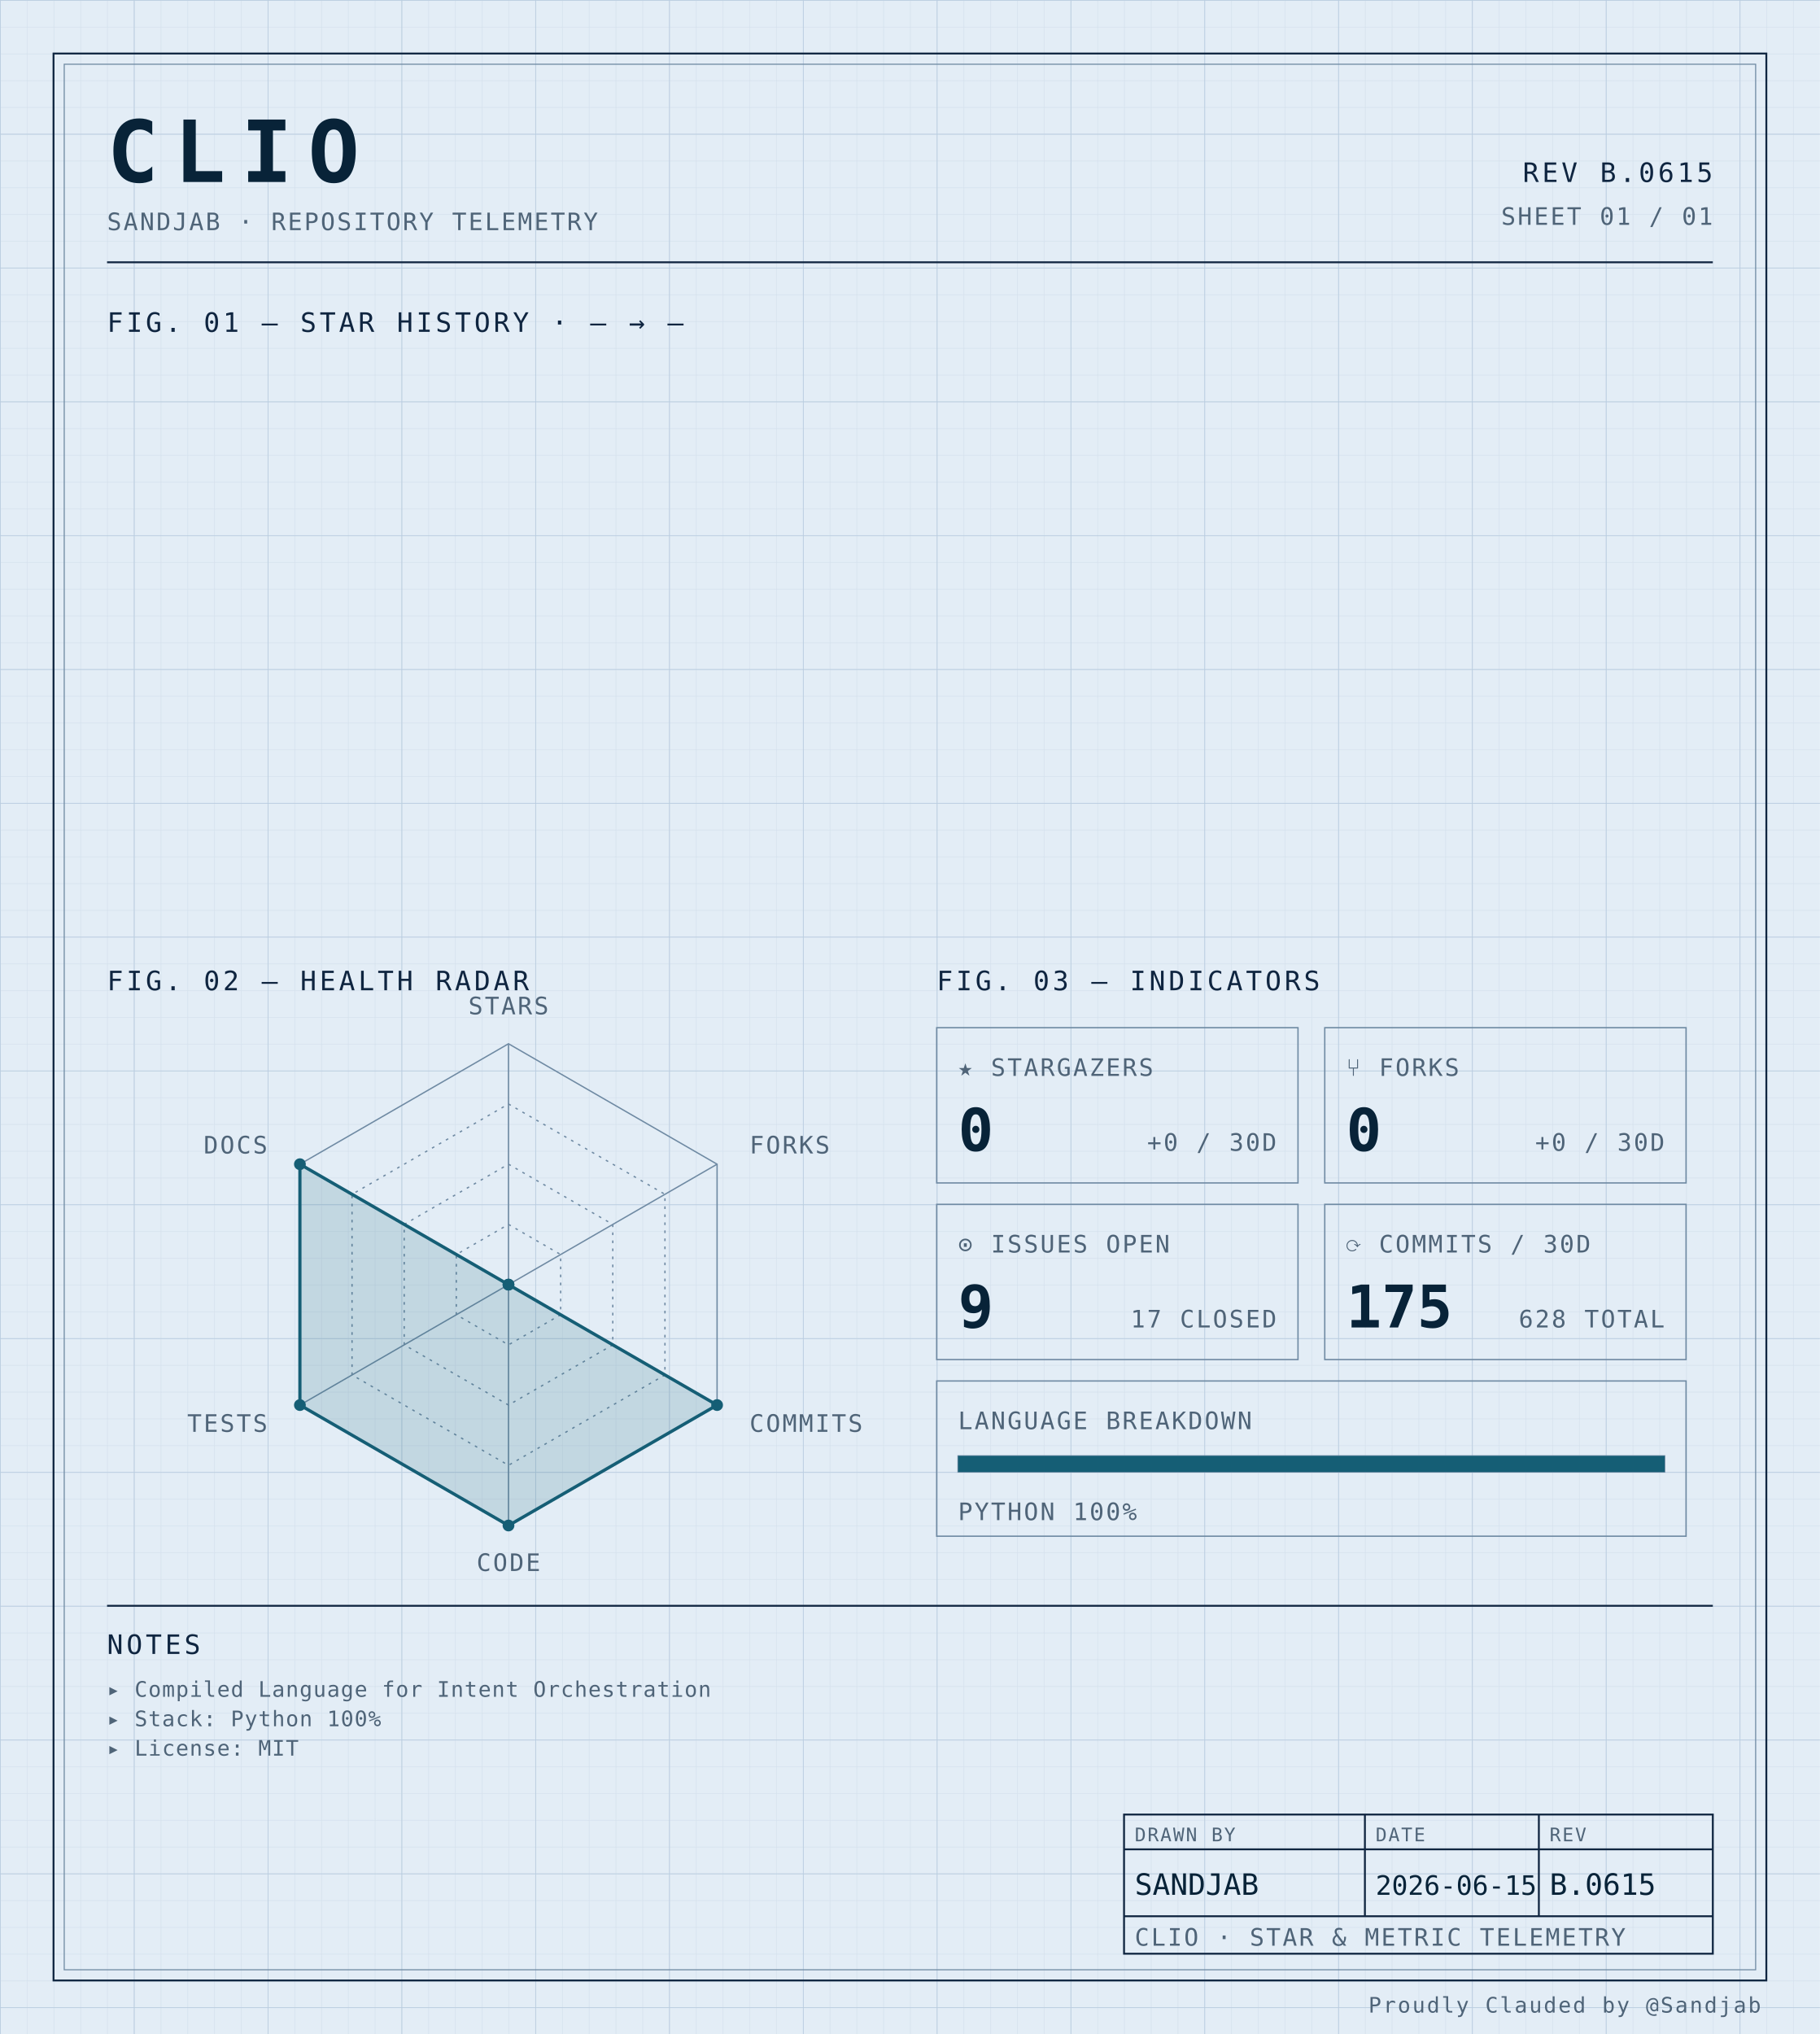
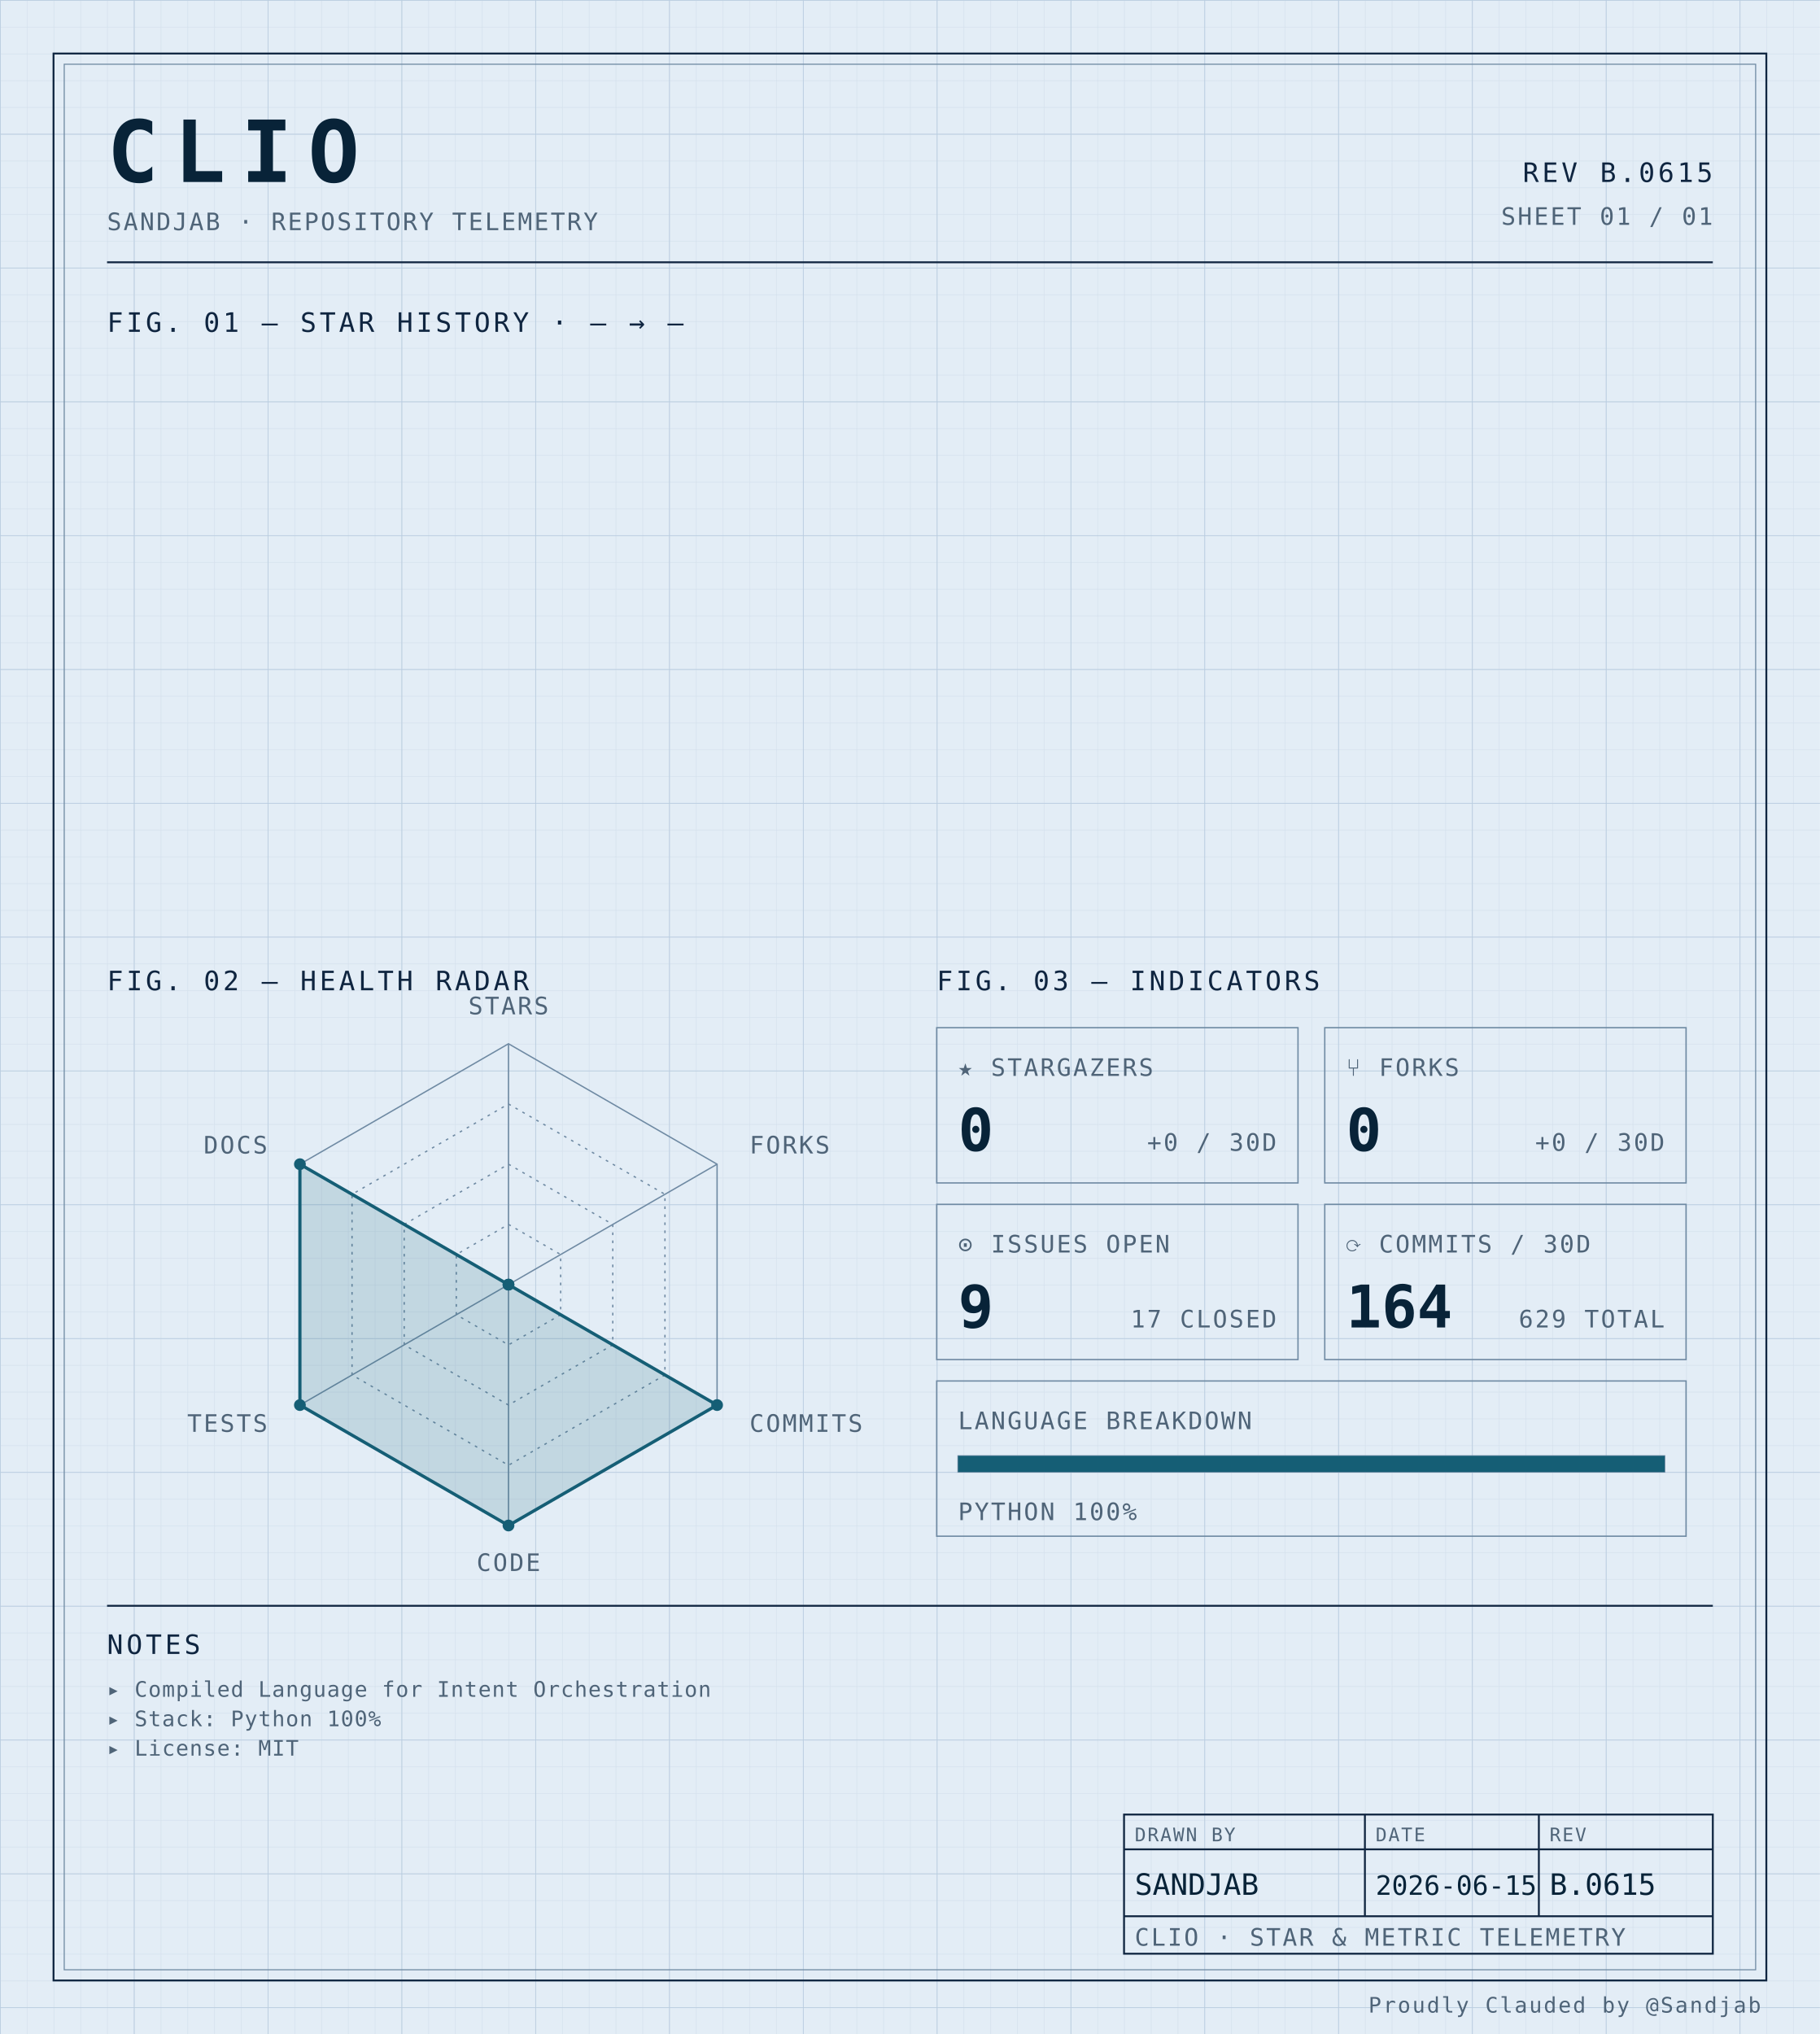
<svg xmlns="http://www.w3.org/2000/svg" width="100%" viewBox="0 0 680 760" role="img">
  <defs>
    <pattern id="grid-fine" width="10" height="10" patternUnits="userSpaceOnUse">
      <path d="M10 0H0V10" fill="none" stroke="#d4e0ec" stroke-width="0.4" />
    </pattern>
    <pattern id="grid-major" width="50" height="50" patternUnits="userSpaceOnUse">
      <path d="M50 0H0V50" fill="none" stroke="#b8cce0" stroke-width="0.5" />
    </pattern>
  </defs>
  <rect x="0" y="0" width="680" height="760" fill="#e3edf6" />
  <rect x="0" y="0" width="680" height="760" fill="url(#grid-fine)" />
  <rect x="0" y="0" width="680" height="760" fill="url(#grid-major)" />
  <rect x="20" y="20" width="640" height="720" fill="none" stroke="#0f2540" stroke-width="0.7" />
  <rect x="24" y="24" width="632" height="712" fill="none" stroke="#6f8aa3" stroke-width="0.4" />
  <text x="40" y="68" font-family="ui-monospace, 'SF Mono', 'JetBrains Mono', 'Cascadia Code', Consolas, monospace" font-size="32" font-weight="700" fill="#082338" text-anchor="start" letter-spacing="0.18em">CLIO</text>
  <text x="40" y="86" font-family="ui-monospace, 'SF Mono', 'JetBrains Mono', 'Cascadia Code', Consolas, monospace" font-size="9" font-weight="400" fill="#4f6478" text-anchor="start" letter-spacing="0.08em">SANDJAB · REPOSITORY TELEMETRY</text>
  <text x="640" y="68" font-family="ui-monospace, 'SF Mono', 'JetBrains Mono', 'Cascadia Code', Consolas, monospace" font-size="10" font-weight="400" fill="#0f2540" text-anchor="end" letter-spacing="0.12em">REV B.0615</text>
  <text x="640" y="84" font-family="ui-monospace, 'SF Mono', 'JetBrains Mono', 'Cascadia Code', Consolas, monospace" font-size="9" font-weight="400" fill="#4f6478" text-anchor="end" letter-spacing="0.08em">SHEET 01 / 01</text>
  <line x1="40" y1="98" x2="640" y2="98" stroke="#0f2540" stroke-width="0.7" />
  <text x="40" y="124" font-family="ui-monospace, 'SF Mono', 'JetBrains Mono', 'Cascadia Code', Consolas, monospace" font-size="10" font-weight="400" fill="#0f2540" text-anchor="start" letter-spacing="0.12em">FIG. 01 — STAR HISTORY · — → —</text>
  <text x="40" y="370" font-family="ui-monospace, 'SF Mono', 'JetBrains Mono', 'Cascadia Code', Consolas, monospace" font-size="10" font-weight="400" fill="#0f2540" text-anchor="start" letter-spacing="0.12em">FIG. 02 — HEALTH RADAR</text>
  <g transform="translate(190 480)">
    <polygon points="0.00,-90.00 77.94,-45.00 77.94,45.00 0.00,90.00 -77.94,45.00 -77.94,-45.00" fill="none" stroke="#6f8aa3" stroke-width="0.5" />
    <polygon points="0.00,-67.50 58.46,-33.75 58.46,33.75 0.00,67.50 -58.46,33.75 -58.46,-33.75" fill="none" stroke="#6f8aa3" stroke-width="0.5" stroke-dasharray="1,2" />
    <polygon points="0.00,-45.00 38.97,-22.50 38.97,22.50 0.00,45.00 -38.97,22.50 -38.97,-22.50" fill="none" stroke="#6f8aa3" stroke-width="0.5" stroke-dasharray="1,2" />
    <polygon points="0.00,-22.50 19.49,-11.25 19.49,11.25 0.00,22.50 -19.49,11.25 -19.49,-11.25" fill="none" stroke="#6f8aa3" stroke-width="0.5" stroke-dasharray="1,2" />
    <line x1="0" y1="0" x2="0.00" y2="-90.00" stroke="#6f8aa3" stroke-width="0.5" />
    <line x1="0" y1="0" x2="77.94" y2="-45.00" stroke="#6f8aa3" stroke-width="0.5" />
    <line x1="0" y1="0" x2="77.94" y2="45.00" stroke="#6f8aa3" stroke-width="0.5" />
    <line x1="0" y1="0" x2="0.00" y2="90.00" stroke="#6f8aa3" stroke-width="0.5" />
    <line x1="0" y1="0" x2="-77.94" y2="45.00" stroke="#6f8aa3" stroke-width="0.5" />
    <line x1="0" y1="0" x2="-77.94" y2="-45.00" stroke="#6f8aa3" stroke-width="0.5" />
    <polygon points="0.00,0.00 0.00,0.00 77.94,45.00 0.00,90.00 -77.94,45.00 -77.94,-45.00" fill="#155e75" fill-opacity="0.16" stroke="#155e75" stroke-width="1.2" />
    <circle cx="0.00" cy="0.00" r="2.2" fill="#155e75" />
    <circle cx="0.00" cy="0.00" r="2.2" fill="#155e75" />
    <circle cx="77.94" cy="45.00" r="2.2" fill="#155e75" />
    <circle cx="0.00" cy="90.00" r="2.2" fill="#155e75" />
    <circle cx="-77.94" cy="45.00" r="2.2" fill="#155e75" />
    <circle cx="-77.94" cy="-45.00" r="2.2" fill="#155e75" />
    <text x="6.3681633555662356e-15" y="-101" font-family="ui-monospace, 'SF Mono', 'JetBrains Mono', 'Cascadia Code', Consolas, monospace" font-size="9" font-weight="400" fill="#4f6478" text-anchor="middle" letter-spacing="0.08em">STARS</text>
    <text x="90.067" y="-49" font-family="ui-monospace, 'SF Mono', 'JetBrains Mono', 'Cascadia Code', Consolas, monospace" font-size="9" font-weight="400" fill="#4f6478" text-anchor="start" letter-spacing="0.08em">FORKS</text>
    <text x="90.067" y="55" font-family="ui-monospace, 'SF Mono', 'JetBrains Mono', 'Cascadia Code', Consolas, monospace" font-size="9" font-weight="400" fill="#4f6478" text-anchor="start" letter-spacing="0.08em">COMMITS</text>
    <text x="6.3681633555662356e-15" y="107" font-family="ui-monospace, 'SF Mono', 'JetBrains Mono', 'Cascadia Code', Consolas, monospace" font-size="9" font-weight="400" fill="#4f6478" text-anchor="middle" letter-spacing="0.08em">CODE</text>
    <text x="-90.067" y="55" font-family="ui-monospace, 'SF Mono', 'JetBrains Mono', 'Cascadia Code', Consolas, monospace" font-size="9" font-weight="400" fill="#4f6478" text-anchor="end" letter-spacing="0.08em">TESTS</text>
    <text x="-90.067" y="-49" font-family="ui-monospace, 'SF Mono', 'JetBrains Mono', 'Cascadia Code', Consolas, monospace" font-size="9" font-weight="400" fill="#4f6478" text-anchor="end" letter-spacing="0.08em">DOCS</text>
  </g>
  <text x="350" y="370" font-family="ui-monospace, 'SF Mono', 'JetBrains Mono', 'Cascadia Code', Consolas, monospace" font-size="10" font-weight="400" fill="#0f2540" text-anchor="start" letter-spacing="0.12em">FIG. 03 — INDICATORS</text>
  <rect x="350" y="384" width="135" height="58" fill="none" stroke="#6f8aa3" stroke-width="0.5" />
  <text x="358" y="402" font-family="ui-monospace, 'SF Mono', 'JetBrains Mono', 'Cascadia Code', Consolas, monospace" font-size="9" font-weight="400" fill="#4f6478" text-anchor="start" letter-spacing="0.08em">★ STARGAZERS</text>
  <text x="358" y="430" font-family="ui-monospace, 'SF Mono', 'JetBrains Mono', 'Cascadia Code', Consolas, monospace" font-size="22" font-weight="700" fill="#082338" text-anchor="start" letter-spacing="normal">0</text>
  <text x="477" y="430" font-family="ui-monospace, 'SF Mono', 'JetBrains Mono', 'Cascadia Code', Consolas, monospace" font-size="9" font-weight="400" fill="#4f6478" text-anchor="end" letter-spacing="0.08em">+0 / 30D</text>
  <rect x="495" y="384" width="135" height="58" fill="none" stroke="#6f8aa3" stroke-width="0.5" />
  <text x="503" y="402" font-family="ui-monospace, 'SF Mono', 'JetBrains Mono', 'Cascadia Code', Consolas, monospace" font-size="9" font-weight="400" fill="#4f6478" text-anchor="start" letter-spacing="0.08em">⑂ FORKS</text>
  <text x="503" y="430" font-family="ui-monospace, 'SF Mono', 'JetBrains Mono', 'Cascadia Code', Consolas, monospace" font-size="22" font-weight="700" fill="#082338" text-anchor="start" letter-spacing="normal">0</text>
  <text x="622" y="430" font-family="ui-monospace, 'SF Mono', 'JetBrains Mono', 'Cascadia Code', Consolas, monospace" font-size="9" font-weight="400" fill="#4f6478" text-anchor="end" letter-spacing="0.08em">+0 / 30D</text>
  <rect x="350" y="450" width="135" height="58" fill="none" stroke="#6f8aa3" stroke-width="0.5" />
  <text x="358" y="468" font-family="ui-monospace, 'SF Mono', 'JetBrains Mono', 'Cascadia Code', Consolas, monospace" font-size="9" font-weight="400" fill="#4f6478" text-anchor="start" letter-spacing="0.08em">⊙ ISSUES OPEN</text>
  <text x="358" y="496" font-family="ui-monospace, 'SF Mono', 'JetBrains Mono', 'Cascadia Code', Consolas, monospace" font-size="22" font-weight="700" fill="#082338" text-anchor="start" letter-spacing="normal">9</text>
  <text x="477" y="496" font-family="ui-monospace, 'SF Mono', 'JetBrains Mono', 'Cascadia Code', Consolas, monospace" font-size="9" font-weight="400" fill="#4f6478" text-anchor="end" letter-spacing="0.08em">17 CLOSED</text>
  <rect x="495" y="450" width="135" height="58" fill="none" stroke="#6f8aa3" stroke-width="0.5" />
  <text x="503" y="468" font-family="ui-monospace, 'SF Mono', 'JetBrains Mono', 'Cascadia Code', Consolas, monospace" font-size="9" font-weight="400" fill="#4f6478" text-anchor="start" letter-spacing="0.08em">⟳ COMMITS / 30D</text>
-   <text x="503" y="496" font-family="ui-monospace, 'SF Mono', 'JetBrains Mono', 'Cascadia Code', Consolas, monospace" font-size="22" font-weight="700" fill="#082338" text-anchor="start" letter-spacing="normal">175</text>
-   <text x="622" y="496" font-family="ui-monospace, 'SF Mono', 'JetBrains Mono', 'Cascadia Code', Consolas, monospace" font-size="9" font-weight="400" fill="#4f6478" text-anchor="end" letter-spacing="0.08em">628 TOTAL</text>
+   <text x="503" y="496" font-family="ui-monospace, 'SF Mono', 'JetBrains Mono', 'Cascadia Code', Consolas, monospace" font-size="22" font-weight="700" fill="#082338" text-anchor="start" letter-spacing="normal">164</text>
+   <text x="622" y="496" font-family="ui-monospace, 'SF Mono', 'JetBrains Mono', 'Cascadia Code', Consolas, monospace" font-size="9" font-weight="400" fill="#4f6478" text-anchor="end" letter-spacing="0.08em">629 TOTAL</text>
  <rect x="350" y="516" width="280" height="58" fill="none" stroke="#6f8aa3" stroke-width="0.5" />
  <text x="358" y="534" font-family="ui-monospace, 'SF Mono', 'JetBrains Mono', 'Cascadia Code', Consolas, monospace" font-size="9" font-weight="400" fill="#4f6478" text-anchor="start" letter-spacing="0.08em">LANGUAGE BREAKDOWN</text>
  <rect x="358" y="544" width="264" height="6" fill="none" stroke="#6f8aa3" stroke-width="0.5" />
  <rect x="358" y="544" width="264.00" height="6" fill="#155e75" />
  <text x="358" y="568" font-family="ui-monospace, 'SF Mono', 'JetBrains Mono', 'Cascadia Code', Consolas, monospace" font-size="9" font-weight="400" fill="#4f6478" text-anchor="start" letter-spacing="0.08em">PYTHON 100%</text>
  <line x1="40" y1="600" x2="640" y2="600" stroke="#0f2540" stroke-width="0.7" />
  <text x="40" y="618" font-family="ui-monospace, 'SF Mono', 'JetBrains Mono', 'Cascadia Code', Consolas, monospace" font-size="10" font-weight="400" fill="#0f2540" text-anchor="start" letter-spacing="0.12em">NOTES</text>
  <text x="40" y="634" font-family="ui-monospace, 'SF Mono', 'JetBrains Mono', 'Cascadia Code', Consolas, monospace" font-size="8" font-weight="400" fill="#4f6478" text-anchor="start" letter-spacing="0.04em">▸ Compiled Language for Intent Orchestration</text>
  <text x="40" y="645" font-family="ui-monospace, 'SF Mono', 'JetBrains Mono', 'Cascadia Code', Consolas, monospace" font-size="8" font-weight="400" fill="#4f6478" text-anchor="start" letter-spacing="0.04em">▸ Stack: Python 100%</text>
  <text x="40" y="656" font-family="ui-monospace, 'SF Mono', 'JetBrains Mono', 'Cascadia Code', Consolas, monospace" font-size="8" font-weight="400" fill="#4f6478" text-anchor="start" letter-spacing="0.04em">▸ License: MIT</text>
  <rect x="420" y="678" width="220" height="52" fill="none" stroke="#0f2540" stroke-width="0.7" />
  <line x1="420" y1="691" x2="640" y2="691" stroke="#0f2540" stroke-width="0.7" />
  <line x1="420" y1="716" x2="640" y2="716" stroke="#0f2540" stroke-width="0.7" />
  <line x1="510" y1="678" x2="510" y2="716" stroke="#0f2540" stroke-width="0.7" />
  <line x1="575" y1="678" x2="575" y2="716" stroke="#0f2540" stroke-width="0.7" />
  <text x="424" y="688" font-family="ui-monospace, 'SF Mono', 'JetBrains Mono', 'Cascadia Code', Consolas, monospace" font-size="7" font-weight="400" fill="#4f6478" text-anchor="start" letter-spacing="0.08em">DRAWN BY</text>
  <text x="514" y="688" font-family="ui-monospace, 'SF Mono', 'JetBrains Mono', 'Cascadia Code', Consolas, monospace" font-size="7" font-weight="400" fill="#4f6478" text-anchor="start" letter-spacing="0.08em">DATE</text>
  <text x="579" y="688" font-family="ui-monospace, 'SF Mono', 'JetBrains Mono', 'Cascadia Code', Consolas, monospace" font-size="7" font-weight="400" fill="#4f6478" text-anchor="start" letter-spacing="0.08em">REV</text>
  <text x="424" y="708" font-family="ui-monospace, 'SF Mono', 'JetBrains Mono', 'Cascadia Code', Consolas, monospace" font-size="11" font-weight="400" fill="#082338" text-anchor="start" letter-spacing="normal">SANDJAB</text>
  <text x="514" y="708" font-family="ui-monospace, 'SF Mono', 'JetBrains Mono', 'Cascadia Code', Consolas, monospace" font-size="10" font-weight="400" fill="#082338" text-anchor="start" letter-spacing="normal">2026-06-15</text>
  <text x="579" y="708" font-family="ui-monospace, 'SF Mono', 'JetBrains Mono', 'Cascadia Code', Consolas, monospace" font-size="11" font-weight="400" fill="#082338" text-anchor="start" letter-spacing="normal">B.0615</text>
  <text x="424" y="727" font-family="ui-monospace, 'SF Mono', 'JetBrains Mono', 'Cascadia Code', Consolas, monospace" font-size="9" font-weight="400" fill="#4f6478" text-anchor="start" letter-spacing="0.08em">CLIO · STAR &amp; METRIC TELEMETRY</text>
  <text x="658" y="752" font-family="ui-monospace, 'SF Mono', 'JetBrains Mono', 'Cascadia Code', Consolas, monospace" font-size="8" font-weight="400" fill="#4f6478" text-anchor="end" letter-spacing="0.08em">Proudly Clauded by @Sandjab</text>
</svg>
